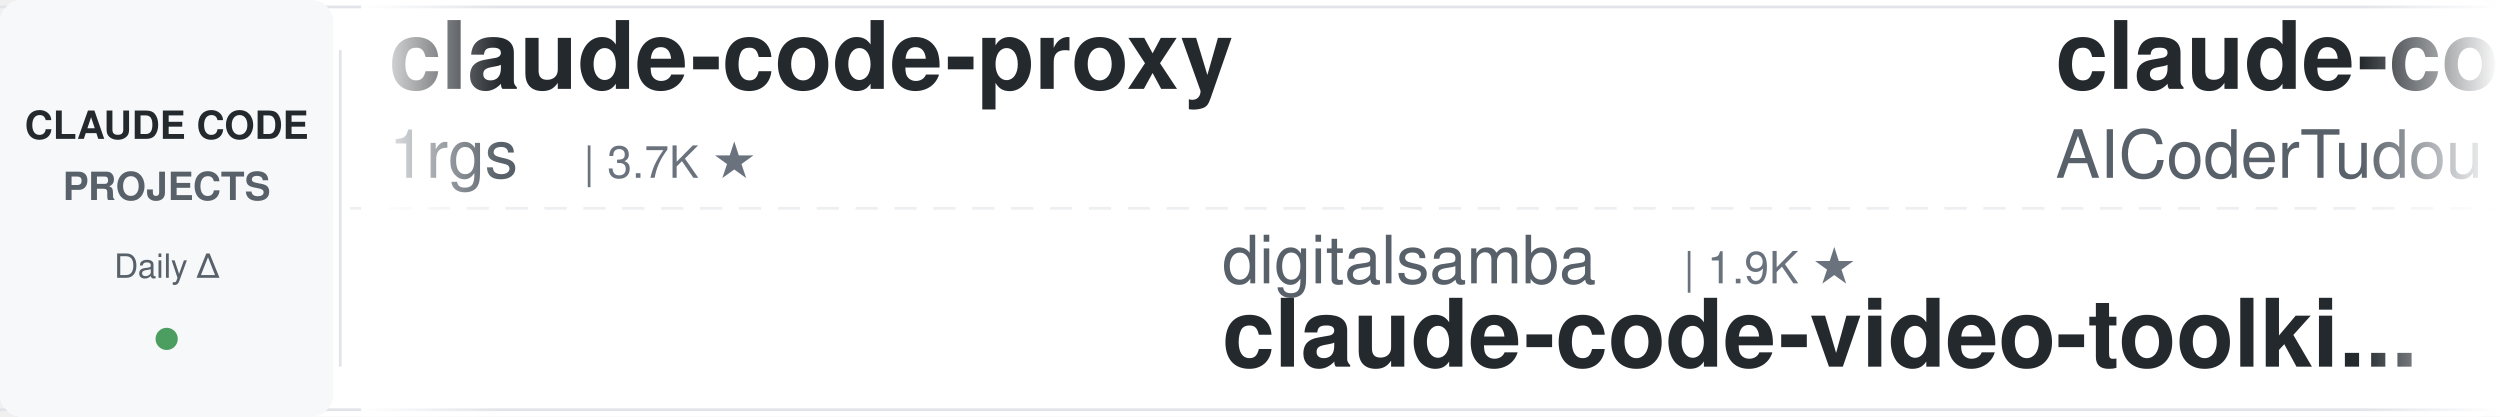
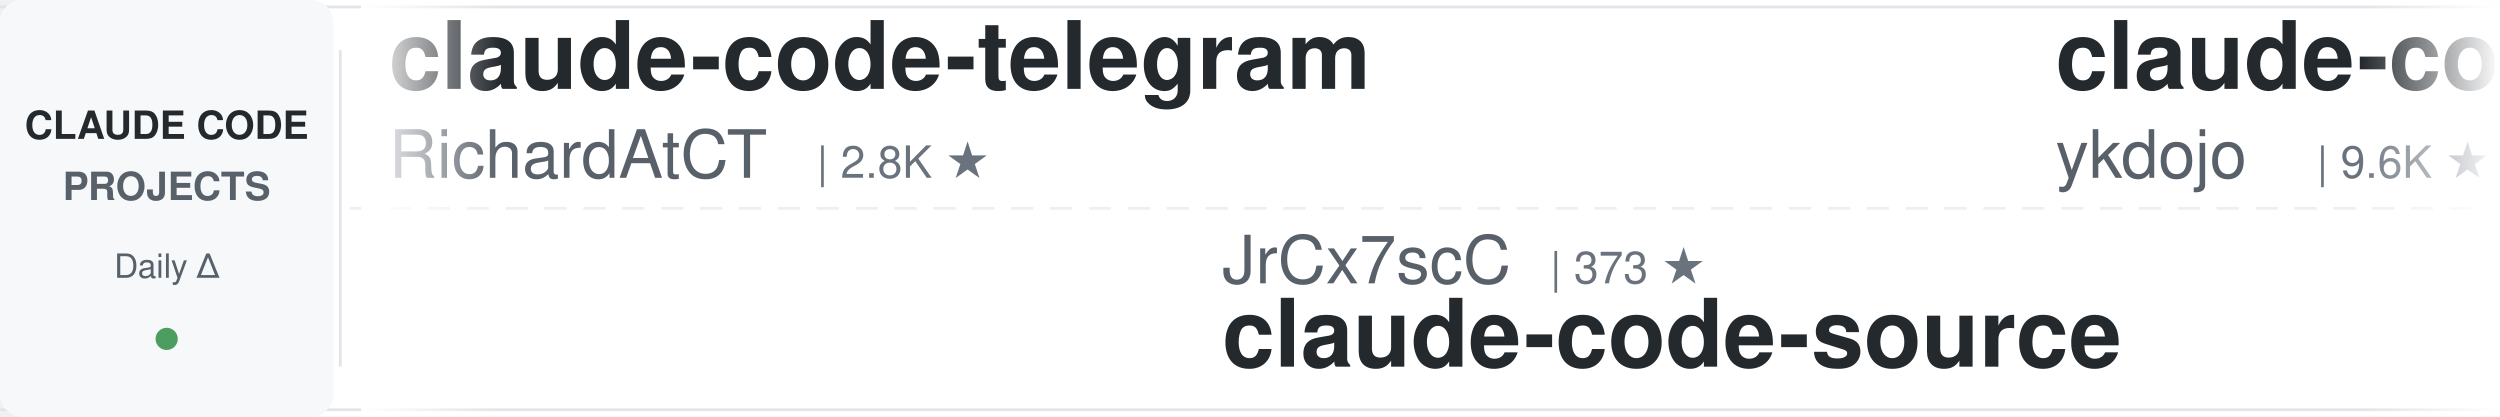
<svg xmlns="http://www.w3.org/2000/svg" width="900" height="150">
  <defs>
    <linearGradient id="leftFade" x1="0%" y1="0%" x2="100%" y2="0%">
      <stop offset="0%" style="stop-color:#ffffff;stop-opacity:1" />
      <stop offset="100%" style="stop-color:#ffffff;stop-opacity:0" />
    </linearGradient>
    <linearGradient id="rightFade" x1="0%" y1="0%" x2="100%" y2="0%">
      <stop offset="0%" style="stop-color:#ffffff;stop-opacity:0" />
      <stop offset="100%" style="stop-color:#ffffff;stop-opacity:1" />
    </linearGradient>
  </defs>
  <rect width="900" height="150" fill="#ffffff" rx="8" />
  <rect x="0" y="2" width="900" height="1" fill="#e1e4e8" />
  <rect x="0" y="147" width="900" height="1" fill="#e1e4e8" />
  <line x1="0" y1="75" x2="900" y2="75" stroke="#e1e4e8" stroke-width="1" stroke-dasharray="8 6" opacity="0.6" />
  <rect x="0" y="0" width="120" height="150" fill="#f6f8fa" rx="8" />
  <text x="60" y="50" font-family="-apple-system, BlinkMacSystemFont, 'Segoe UI', Helvetica, Arial, sans-serif" font-size="14" font-weight="600" fill="#24292e" text-anchor="middle">CLAUDE CODE</text>
  <text x="60" y="72" font-family="-apple-system, BlinkMacSystemFont, 'Segoe UI', Helvetica, Arial, sans-serif" font-size="14" font-weight="600" fill="#586069" text-anchor="middle">PROJECTS</text>
  <text x="60" y="100" font-family="-apple-system, BlinkMacSystemFont, 'Segoe UI', Helvetica, Arial, sans-serif" font-size="12" font-weight="500" fill="#586069" text-anchor="middle">Daily Δ</text>
  <circle cx="60" cy="122" r="4" fill="#22863a" opacity="0.8" />
  <rect x="122" y="18" width="1" height="114" fill="#e1e4e8" />
  <clipPath id="tickerClip">
    <rect x="130" y="0" width="770" height="150" />
  </clipPath>
  <g clip-path="url(#tickerClip)">
    <g id="tickerItems">
      <animateTransform attributeName="transform" attributeType="XML" type="translate" from="0 0" to="-3000 0" dur="54s" repeatCount="indefinite" />
      <g transform="translate(0, 0)">
-         <text x="140" y="32" font-family="-apple-system, BlinkMacSystemFont, 'Segoe UI', Helvetica, Arial, sans-serif" font-size="34" font-weight="600" fill="#24292e">claude-code-proxy</text>
-         <text x="140" y="64" font-family="-apple-system, BlinkMacSystemFont, 'Segoe UI', Helvetica, Arial, sans-serif" font-size="24" font-weight="400" fill="#586069">1rgs</text>
-         <text x="210" y="64" font-family="-apple-system, BlinkMacSystemFont, 'Segoe UI', Helvetica, Arial, sans-serif" font-size="16" font-weight="500" fill="#6a737d">| 3.7K ★</text>
+         <text x="140" y="32" font-family="-apple-system, BlinkMacSystemFont, 'Segoe UI', Helvetica, Arial, sans-serif" font-size="34" font-weight="600" fill="#24292e">claude-code-telegram</text>
+         <text x="140" y="64" font-family="-apple-system, BlinkMacSystemFont, 'Segoe UI', Helvetica, Arial, sans-serif" font-size="24" font-weight="400" fill="#586069">RichardAtCT</text>
+         <text x="294" y="64" font-family="-apple-system, BlinkMacSystemFont, 'Segoe UI', Helvetica, Arial, sans-serif" font-size="16" font-weight="500" fill="#6a737d">| 2.8K ★</text>
      </g>
      <g transform="translate(300, 0)">
-         <text x="140" y="102" font-family="-apple-system, BlinkMacSystemFont, 'Segoe UI', Helvetica, Arial, sans-serif" font-size="24" font-weight="400" fill="#586069">digitalsamba</text>
-         <text x="306" y="102" font-family="-apple-system, BlinkMacSystemFont, 'Segoe UI', Helvetica, Arial, sans-serif" font-size="16" font-weight="500" fill="#6a737d">| 1.9K ★</text>
-         <text x="140" y="132" font-family="-apple-system, BlinkMacSystemFont, 'Segoe UI', Helvetica, Arial, sans-serif" font-size="34" font-weight="600" fill="#24292e">claude-code-video-toolki...</text>
+         <text x="140" y="102" font-family="-apple-system, BlinkMacSystemFont, 'Segoe UI', Helvetica, Arial, sans-serif" font-size="24" font-weight="400" fill="#586069">JrCx7scC</text>
+         <text x="258" y="102" font-family="-apple-system, BlinkMacSystemFont, 'Segoe UI', Helvetica, Arial, sans-serif" font-size="16" font-weight="500" fill="#6a737d">| 373 ★</text>
+         <text x="140" y="132" font-family="-apple-system, BlinkMacSystemFont, 'Segoe UI', Helvetica, Arial, sans-serif" font-size="34" font-weight="600" fill="#24292e">claude-code-source</text>
      </g>
      <g transform="translate(600, 0)">
-         <text x="140" y="32" font-family="-apple-system, BlinkMacSystemFont, 'Segoe UI', Helvetica, Arial, sans-serif" font-size="34" font-weight="600" fill="#24292e">claude-code-tudou</text>
-         <text x="140" y="64" font-family="-apple-system, BlinkMacSystemFont, 'Segoe UI', Helvetica, Arial, sans-serif" font-size="24" font-weight="400" fill="#586069">AICoderTudou</text>
-         <text x="306" y="64" font-family="-apple-system, BlinkMacSystemFont, 'Segoe UI', Helvetica, Arial, sans-serif" font-size="16" font-weight="500" fill="#6a737d">| 497 ★</text>
+         <text x="140" y="32" font-family="-apple-system, BlinkMacSystemFont, 'Segoe UI', Helvetica, Arial, sans-serif" font-size="34" font-weight="600" fill="#24292e">claude-code-tips</text>
+         <text x="140" y="64" font-family="-apple-system, BlinkMacSystemFont, 'Segoe UI', Helvetica, Arial, sans-serif" font-size="24" font-weight="400" fill="#586069">ykdojo</text>
+         <text x="234" y="64" font-family="-apple-system, BlinkMacSystemFont, 'Segoe UI', Helvetica, Arial, sans-serif" font-size="16" font-weight="500" fill="#6a737d">| 9.6K ★</text>
      </g>
      <g transform="translate(900, 0)">
-         <text x="140" y="102" font-family="-apple-system, BlinkMacSystemFont, 'Segoe UI', Helvetica, Arial, sans-serif" font-size="24" font-weight="400" fill="#586069">https-deeplearning-ai</text>
-         <text x="414" y="102" font-family="-apple-system, BlinkMacSystemFont, 'Segoe UI', Helvetica, Arial, sans-serif" font-size="16" font-weight="500" fill="#6a737d">| 539 ★</text>
-         <text x="140" y="132" font-family="-apple-system, BlinkMacSystemFont, 'Segoe UI', Helvetica, Arial, sans-serif" font-size="34" font-weight="600" fill="#24292e">sc-claude-code-files</text>
+         <text x="140" y="102" font-family="-apple-system, BlinkMacSystemFont, 'Segoe UI', Helvetica, Arial, sans-serif" font-size="24" font-weight="400" fill="#586069">lorryjovens-hub</text>
+         <text x="342" y="102" font-family="-apple-system, BlinkMacSystemFont, 'Segoe UI', Helvetica, Arial, sans-serif" font-size="16" font-weight="500" fill="#6a737d">| 1.7K ★</text>
+         <text x="140" y="132" font-family="-apple-system, BlinkMacSystemFont, 'Segoe UI', Helvetica, Arial, sans-serif" font-size="34" font-weight="600" fill="#24292e">claude-code-rust</text>
      </g>
      <g transform="translate(1200, 0)">
-         <text x="140" y="32" font-family="-apple-system, BlinkMacSystemFont, 'Segoe UI', Helvetica, Arial, sans-serif" font-size="34" font-weight="600" fill="#24292e">arcads-claude-code</text>
-         <text x="140" y="64" font-family="-apple-system, BlinkMacSystemFont, 'Segoe UI', Helvetica, Arial, sans-serif" font-size="24" font-weight="400" fill="#586069">krusemediallc</text>
-         <text x="318" y="64" font-family="-apple-system, BlinkMacSystemFont, 'Segoe UI', Helvetica, Arial, sans-serif" font-size="16" font-weight="500" fill="#6a737d">| 1.1K ★</text>
+         <text x="140" y="32" font-family="-apple-system, BlinkMacSystemFont, 'Segoe UI', Helvetica, Arial, sans-serif" font-size="34" font-weight="600" fill="#24292e">claude-code-guide</text>
+         <text x="140" y="64" font-family="-apple-system, BlinkMacSystemFont, 'Segoe UI', Helvetica, Arial, sans-serif" font-size="24" font-weight="400" fill="#586069">zebbern</text>
+         <text x="246" y="64" font-family="-apple-system, BlinkMacSystemFont, 'Segoe UI', Helvetica, Arial, sans-serif" font-size="16" font-weight="500" fill="#6a737d">| 4.5K ★</text>
      </g>
      <g transform="translate(1500, 0)">
        <text x="140" y="102" font-family="-apple-system, BlinkMacSystemFont, 'Segoe UI', Helvetica, Arial, sans-serif" font-size="24" font-weight="400" fill="#586069">pedrohcgs</text>
        <text x="270" y="102" font-family="-apple-system, BlinkMacSystemFont, 'Segoe UI', Helvetica, Arial, sans-serif" font-size="16" font-weight="500" fill="#6a737d">| 1.5K ★</text>
        <text x="140" y="132" font-family="-apple-system, BlinkMacSystemFont, 'Segoe UI', Helvetica, Arial, sans-serif" font-size="34" font-weight="600" fill="#24292e">claude-code-my-workflow</text>
      </g>
      <g transform="translate(1800, 0)">
-         <text x="140" y="32" font-family="-apple-system, BlinkMacSystemFont, 'Segoe UI', Helvetica, Arial, sans-serif" font-size="34" font-weight="600" fill="#24292e">claude-coder</text>
-         <text x="140" y="64" font-family="-apple-system, BlinkMacSystemFont, 'Segoe UI', Helvetica, Arial, sans-serif" font-size="24" font-weight="400" fill="#586069">kodu-ai</text>
-         <text x="246" y="64" font-family="-apple-system, BlinkMacSystemFont, 'Segoe UI', Helvetica, Arial, sans-serif" font-size="16" font-weight="500" fill="#6a737d">| 5.2K ★</text>
+         <text x="140" y="32" font-family="-apple-system, BlinkMacSystemFont, 'Segoe UI', Helvetica, Arial, sans-serif" font-size="34" font-weight="600" fill="#24292e">claude-code-ultimate-gui...</text>
+         <text x="140" y="64" font-family="-apple-system, BlinkMacSystemFont, 'Segoe UI', Helvetica, Arial, sans-serif" font-size="24" font-weight="400" fill="#586069">FlorianBruniaux</text>
+         <text x="342" y="64" font-family="-apple-system, BlinkMacSystemFont, 'Segoe UI', Helvetica, Arial, sans-serif" font-size="16" font-weight="500" fill="#6a737d">| 5.7K ★</text>
      </g>
      <g transform="translate(2100, 0)">
-         <text x="140" y="102" font-family="-apple-system, BlinkMacSystemFont, 'Segoe UI', Helvetica, Arial, sans-serif" font-size="24" font-weight="400" fill="#586069">centminmod</text>
-         <text x="282" y="102" font-family="-apple-system, BlinkMacSystemFont, 'Segoe UI', Helvetica, Arial, sans-serif" font-size="16" font-weight="500" fill="#6a737d">| 2.6K ★</text>
-         <text x="140" y="132" font-family="-apple-system, BlinkMacSystemFont, 'Segoe UI', Helvetica, Arial, sans-serif" font-size="34" font-weight="600" fill="#24292e">my-claude-code-setup</text>
+         <text x="140" y="102" font-family="-apple-system, BlinkMacSystemFont, 'Segoe UI', Helvetica, Arial, sans-serif" font-size="24" font-weight="400" fill="#586069">feiskyer</text>
+         <text x="258" y="102" font-family="-apple-system, BlinkMacSystemFont, 'Segoe UI', Helvetica, Arial, sans-serif" font-size="16" font-weight="500" fill="#6a737d">| 1.6K ★</text>
+         <text x="140" y="132" font-family="-apple-system, BlinkMacSystemFont, 'Segoe UI', Helvetica, Arial, sans-serif" font-size="34" font-weight="600" fill="#24292e">claude-code-settings</text>
      </g>
      <g transform="translate(2400, 0)">
-         <text x="140" y="32" font-family="-apple-system, BlinkMacSystemFont, 'Segoe UI', Helvetica, Arial, sans-serif" font-size="34" font-weight="600" fill="#24292e">claude-code-base-action</text>
-         <text x="140" y="64" font-family="-apple-system, BlinkMacSystemFont, 'Segoe UI', Helvetica, Arial, sans-serif" font-size="24" font-weight="400" fill="#586069">anthropics</text>
-         <text x="282" y="64" font-family="-apple-system, BlinkMacSystemFont, 'Segoe UI', Helvetica, Arial, sans-serif" font-size="16" font-weight="500" fill="#6a737d">| 939 ★</text>
+         <text x="140" y="32" font-family="-apple-system, BlinkMacSystemFont, 'Segoe UI', Helvetica, Arial, sans-serif" font-size="34" font-weight="600" fill="#24292e">claude-code-analysis</text>
+         <text x="140" y="64" font-family="-apple-system, BlinkMacSystemFont, 'Segoe UI', Helvetica, Arial, sans-serif" font-size="24" font-weight="400" fill="#586069">liuup</text>
+         <text x="222" y="64" font-family="-apple-system, BlinkMacSystemFont, 'Segoe UI', Helvetica, Arial, sans-serif" font-size="16" font-weight="500" fill="#6a737d">| 3.7K ★</text>
      </g>
      <g transform="translate(2700, 0)">
-         <text x="140" y="102" font-family="-apple-system, BlinkMacSystemFont, 'Segoe UI', Helvetica, Arial, sans-serif" font-size="24" font-weight="400" fill="#586069">simonw</text>
-         <text x="234" y="102" font-family="-apple-system, BlinkMacSystemFont, 'Segoe UI', Helvetica, Arial, sans-serif" font-size="16" font-weight="500" fill="#6a737d">| 1.7K ★</text>
-         <text x="140" y="132" font-family="-apple-system, BlinkMacSystemFont, 'Segoe UI', Helvetica, Arial, sans-serif" font-size="34" font-weight="600" fill="#24292e">claude-code-transcripts</text>
+         <text x="140" y="102" font-family="-apple-system, BlinkMacSystemFont, 'Segoe UI', Helvetica, Arial, sans-serif" font-size="24" font-weight="400" fill="#586069">huangjia2019</text>
+         <text x="306" y="102" font-family="-apple-system, BlinkMacSystemFont, 'Segoe UI', Helvetica, Arial, sans-serif" font-size="16" font-weight="500" fill="#6a737d">| 1.1K ★</text>
+         <text x="140" y="132" font-family="-apple-system, BlinkMacSystemFont, 'Segoe UI', Helvetica, Arial, sans-serif" font-size="34" font-weight="600" fill="#24292e">claude-code-engineering</text>
      </g>
      <g transform="translate(3000, 0)">
-         <text x="140" y="32" font-family="-apple-system, BlinkMacSystemFont, 'Segoe UI', Helvetica, Arial, sans-serif" font-size="34" font-weight="600" fill="#24292e">claude-code-proxy</text>
-         <text x="140" y="64" font-family="-apple-system, BlinkMacSystemFont, 'Segoe UI', Helvetica, Arial, sans-serif" font-size="24" font-weight="400" fill="#586069">1rgs</text>
-         <text x="210" y="64" font-family="-apple-system, BlinkMacSystemFont, 'Segoe UI', Helvetica, Arial, sans-serif" font-size="16" font-weight="500" fill="#6a737d">| 3.7K ★</text>
+         <text x="140" y="32" font-family="-apple-system, BlinkMacSystemFont, 'Segoe UI', Helvetica, Arial, sans-serif" font-size="34" font-weight="600" fill="#24292e">claude-code-telegram</text>
+         <text x="140" y="64" font-family="-apple-system, BlinkMacSystemFont, 'Segoe UI', Helvetica, Arial, sans-serif" font-size="24" font-weight="400" fill="#586069">RichardAtCT</text>
+         <text x="294" y="64" font-family="-apple-system, BlinkMacSystemFont, 'Segoe UI', Helvetica, Arial, sans-serif" font-size="16" font-weight="500" fill="#6a737d">| 2.8K ★</text>
      </g>
      <g transform="translate(3300, 0)">
-         <text x="140" y="102" font-family="-apple-system, BlinkMacSystemFont, 'Segoe UI', Helvetica, Arial, sans-serif" font-size="24" font-weight="400" fill="#586069">digitalsamba</text>
-         <text x="306" y="102" font-family="-apple-system, BlinkMacSystemFont, 'Segoe UI', Helvetica, Arial, sans-serif" font-size="16" font-weight="500" fill="#6a737d">| 1.9K ★</text>
-         <text x="140" y="132" font-family="-apple-system, BlinkMacSystemFont, 'Segoe UI', Helvetica, Arial, sans-serif" font-size="34" font-weight="600" fill="#24292e">claude-code-video-toolki...</text>
+         <text x="140" y="102" font-family="-apple-system, BlinkMacSystemFont, 'Segoe UI', Helvetica, Arial, sans-serif" font-size="24" font-weight="400" fill="#586069">JrCx7scC</text>
+         <text x="258" y="102" font-family="-apple-system, BlinkMacSystemFont, 'Segoe UI', Helvetica, Arial, sans-serif" font-size="16" font-weight="500" fill="#6a737d">| 373 ★</text>
+         <text x="140" y="132" font-family="-apple-system, BlinkMacSystemFont, 'Segoe UI', Helvetica, Arial, sans-serif" font-size="34" font-weight="600" fill="#24292e">claude-code-source</text>
      </g>
      <g transform="translate(3600, 0)">
-         <text x="140" y="32" font-family="-apple-system, BlinkMacSystemFont, 'Segoe UI', Helvetica, Arial, sans-serif" font-size="34" font-weight="600" fill="#24292e">claude-code-tudou</text>
-         <text x="140" y="64" font-family="-apple-system, BlinkMacSystemFont, 'Segoe UI', Helvetica, Arial, sans-serif" font-size="24" font-weight="400" fill="#586069">AICoderTudou</text>
-         <text x="306" y="64" font-family="-apple-system, BlinkMacSystemFont, 'Segoe UI', Helvetica, Arial, sans-serif" font-size="16" font-weight="500" fill="#6a737d">| 497 ★</text>
+         <text x="140" y="32" font-family="-apple-system, BlinkMacSystemFont, 'Segoe UI', Helvetica, Arial, sans-serif" font-size="34" font-weight="600" fill="#24292e">claude-code-tips</text>
+         <text x="140" y="64" font-family="-apple-system, BlinkMacSystemFont, 'Segoe UI', Helvetica, Arial, sans-serif" font-size="24" font-weight="400" fill="#586069">ykdojo</text>
+         <text x="234" y="64" font-family="-apple-system, BlinkMacSystemFont, 'Segoe UI', Helvetica, Arial, sans-serif" font-size="16" font-weight="500" fill="#6a737d">| 9.6K ★</text>
      </g>
      <g transform="translate(3900, 0)">
-         <text x="140" y="102" font-family="-apple-system, BlinkMacSystemFont, 'Segoe UI', Helvetica, Arial, sans-serif" font-size="24" font-weight="400" fill="#586069">https-deeplearning-ai</text>
-         <text x="414" y="102" font-family="-apple-system, BlinkMacSystemFont, 'Segoe UI', Helvetica, Arial, sans-serif" font-size="16" font-weight="500" fill="#6a737d">| 539 ★</text>
-         <text x="140" y="132" font-family="-apple-system, BlinkMacSystemFont, 'Segoe UI', Helvetica, Arial, sans-serif" font-size="34" font-weight="600" fill="#24292e">sc-claude-code-files</text>
+         <text x="140" y="102" font-family="-apple-system, BlinkMacSystemFont, 'Segoe UI', Helvetica, Arial, sans-serif" font-size="24" font-weight="400" fill="#586069">lorryjovens-hub</text>
+         <text x="342" y="102" font-family="-apple-system, BlinkMacSystemFont, 'Segoe UI', Helvetica, Arial, sans-serif" font-size="16" font-weight="500" fill="#6a737d">| 1.7K ★</text>
+         <text x="140" y="132" font-family="-apple-system, BlinkMacSystemFont, 'Segoe UI', Helvetica, Arial, sans-serif" font-size="34" font-weight="600" fill="#24292e">claude-code-rust</text>
      </g>
    </g>
  </g>
  <rect x="130" y="0" width="50" height="150" fill="url(#leftFade)" />
  <rect x="850" y="0" width="50" height="150" fill="url(#rightFade)" />
</svg>
